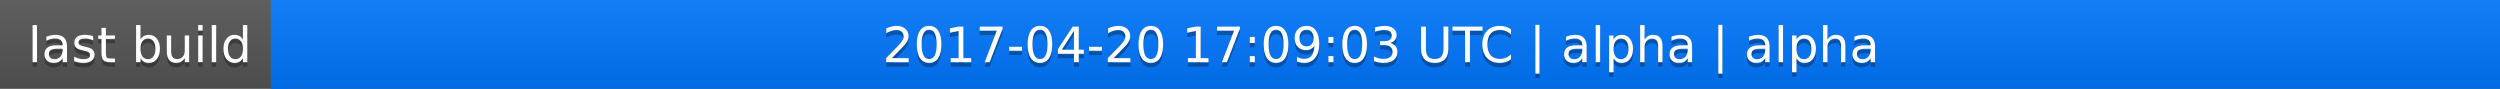
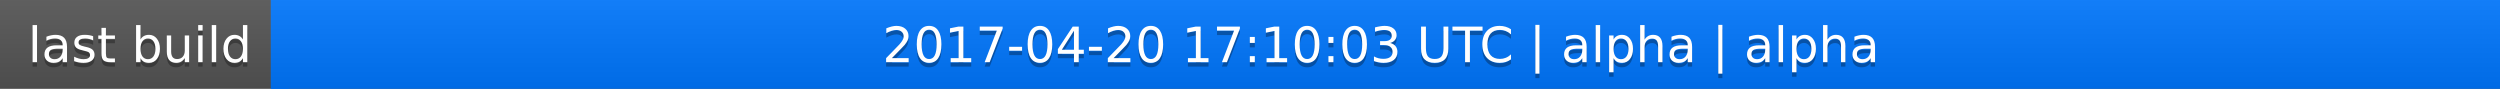
<svg xmlns="http://www.w3.org/2000/svg" width="563" height="20">
  <linearGradient id="a" x2="0" y2="100%">
    <stop offset="0" stop-color="#bbb" stop-opacity=".1" />
    <stop offset="1" stop-opacity=".1" />
  </linearGradient>
  <rect rx="0" width="563" height="20" fill="#555" />
  <rect rx="0" x="61" width="502" height="20" fill="#07f" />
  <path fill="#07f" d="M61 0h4v20h-4z" />
  <rect rx="0" width="563" height="20" fill="url(#a)" />
  <g fill="#fff" text-anchor="middle" font-family="DejaVu Sans,Verdana,Geneva,sans-serif" font-size="11">
    <text x="31.5" y="15" fill="#010101" fill-opacity=".3">last build</text>
    <text x="31.5" y="14">last build</text>
-     <text x="311" y="15" fill="#010101" fill-opacity=".3">2017-04-20 17:09:03 UTC | alpha | alpha</text>
-     <text x="311" y="14">2017-04-20 17:09:03 UTC | alpha | alpha</text>
+     <text x="311" y="15" fill="#010101" fill-opacity=".3">2017-04-20 17:10:03 UTC | alpha | alpha</text>
+     <text x="311" y="14">2017-04-20 17:10:03 UTC | alpha | alpha</text>
  </g>
</svg>
